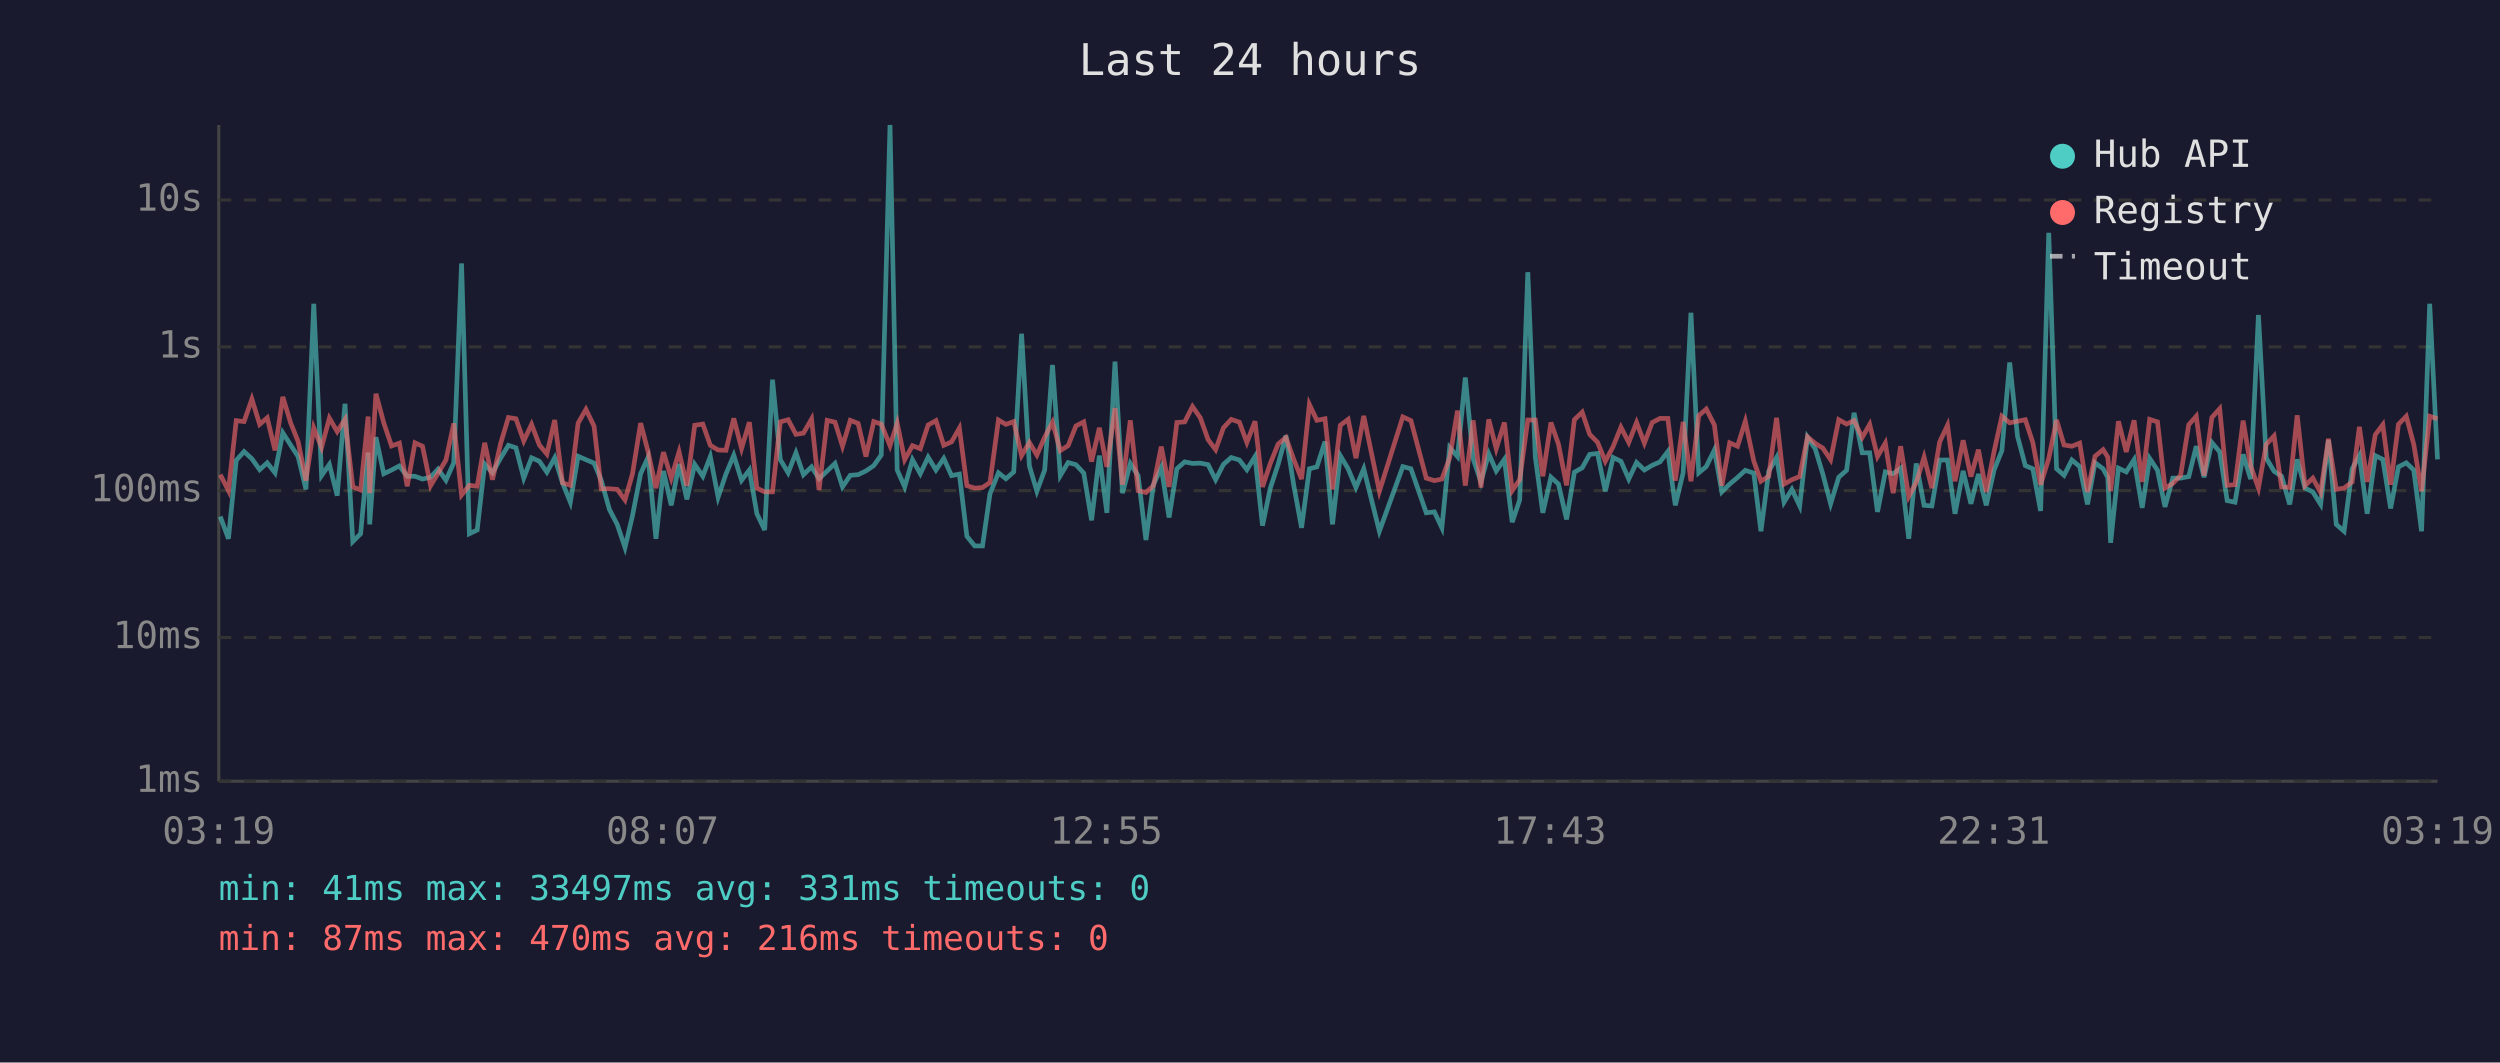
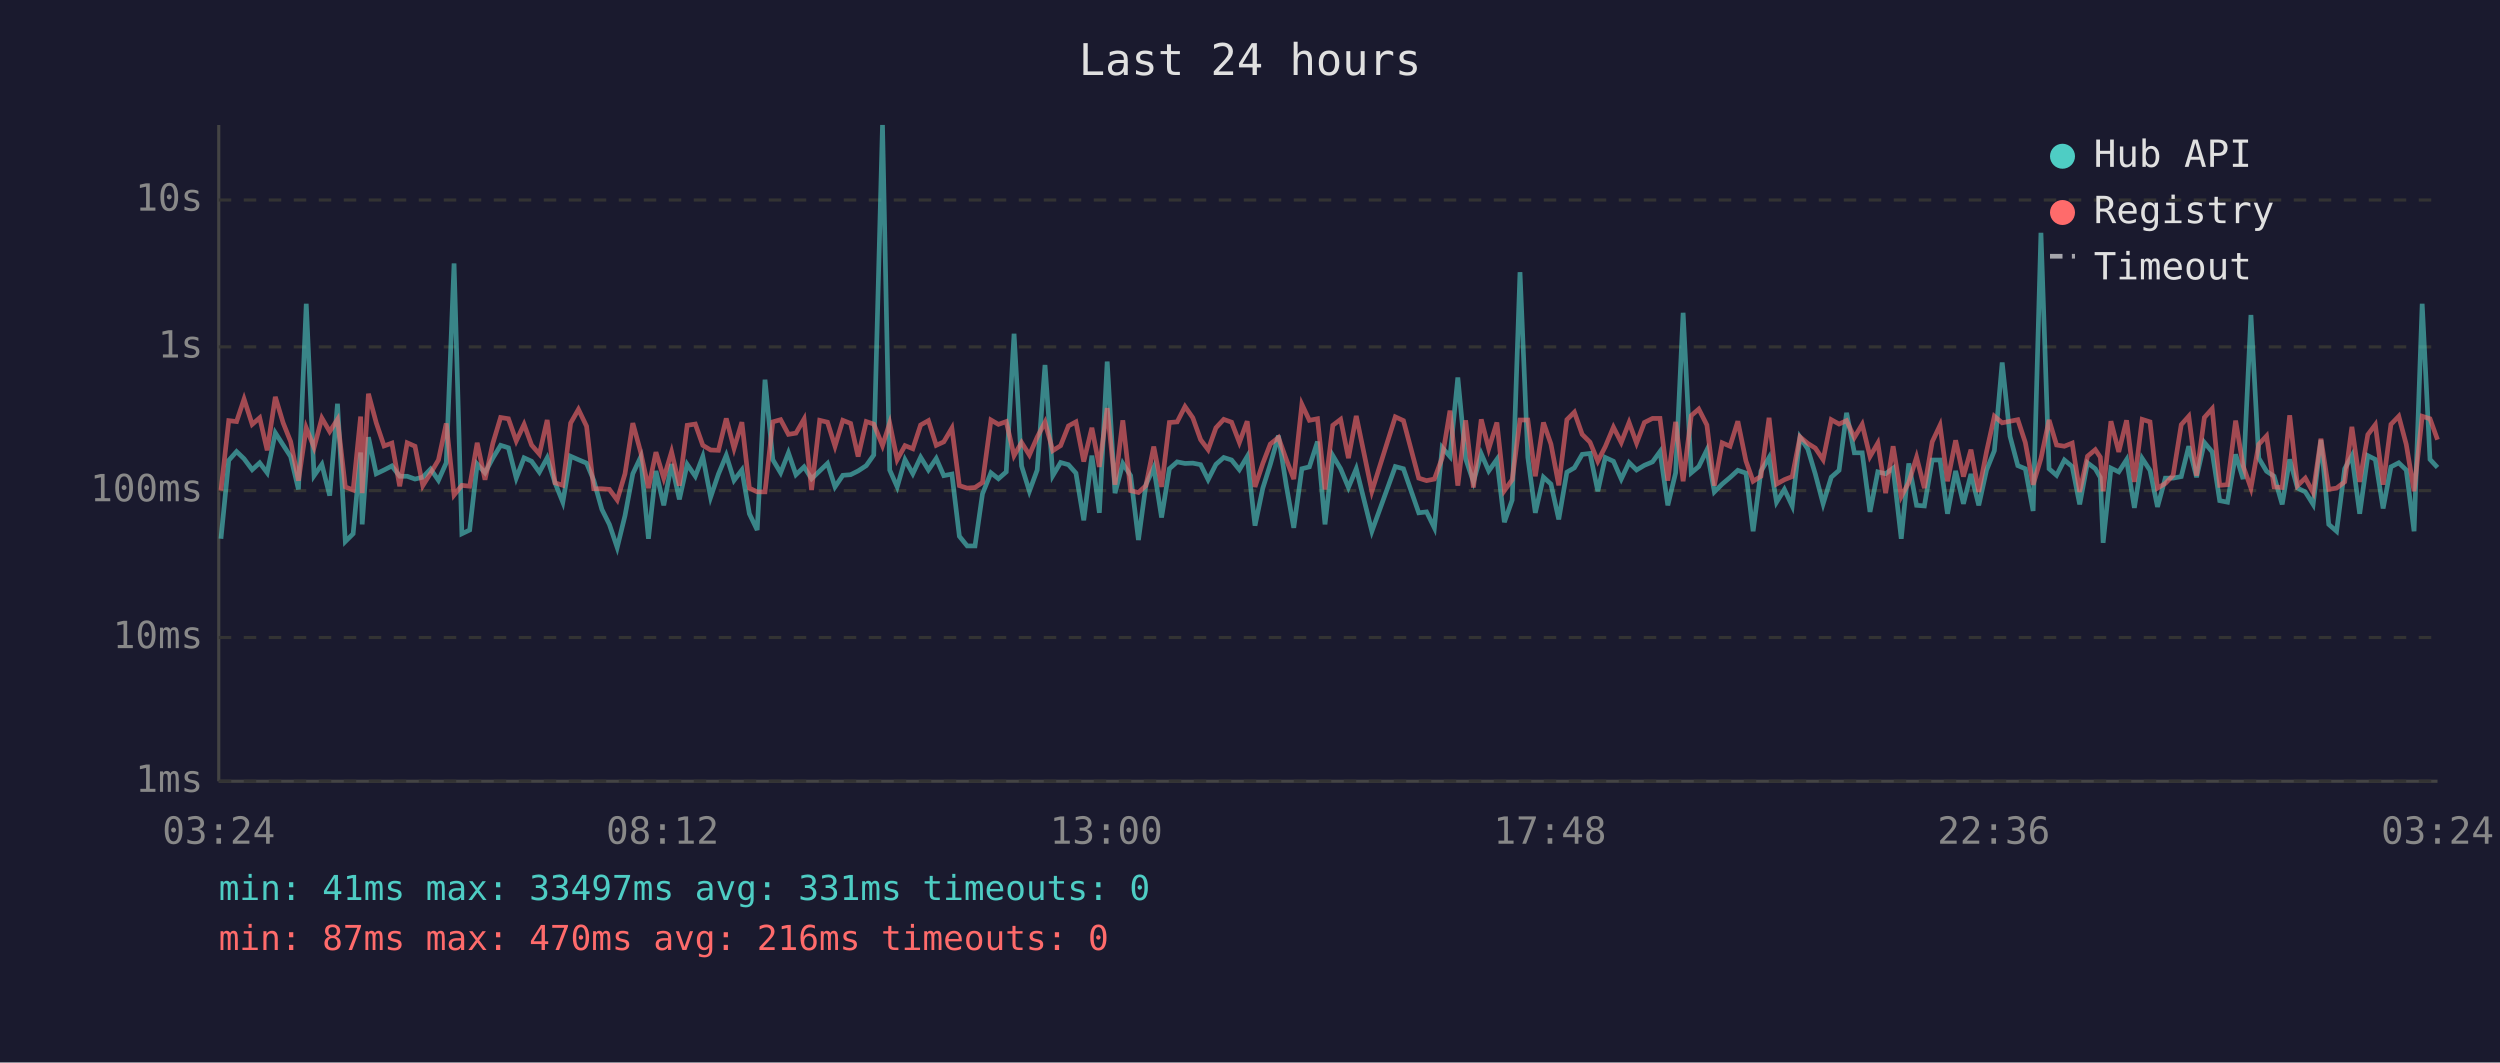
<svg xmlns="http://www.w3.org/2000/svg" viewBox="0 0 800 340" font-family="monospace" font-size="12">
  <rect width="800" height="340" fill="#1a1a2e" />
  <text x="400" y="24" fill="#e0e0e0" font-size="14" text-anchor="middle">Last 24 hours</text>
  <line x1="70" y1="40" x2="70" y2="250" stroke="#444" stroke-width="1" />
  <line x1="70" y1="250" x2="780" y2="250" stroke="#444" stroke-width="1" />
  <line x1="70" y1="250" x2="780" y2="250" stroke="#333" stroke-width="1" stroke-dasharray="4" />
  <text x="65" y="250" fill="#888" text-anchor="end" dominant-baseline="middle">1ms</text>
  <line x1="70" y1="204" x2="780" y2="204" stroke="#333" stroke-width="1" stroke-dasharray="4" />
  <text x="65" y="204" fill="#888" text-anchor="end" dominant-baseline="middle">10ms</text>
  <line x1="70" y1="157" x2="780" y2="157" stroke="#333" stroke-width="1" stroke-dasharray="4" />
  <text x="65" y="157" fill="#888" text-anchor="end" dominant-baseline="middle">100ms</text>
  <line x1="70" y1="111" x2="780" y2="111" stroke="#333" stroke-width="1" stroke-dasharray="4" />
  <text x="65" y="111" fill="#888" text-anchor="end" dominant-baseline="middle">1s</text>
  <line x1="70" y1="64" x2="780" y2="64" stroke="#333" stroke-width="1" stroke-dasharray="4" />
  <text x="65" y="64" fill="#888" text-anchor="end" dominant-baseline="middle">10s</text>
-   <text x="70" y="270" fill="#888" text-anchor="middle">03:19</text>
-   <text x="212" y="270" fill="#888" text-anchor="middle">08:07</text>
-   <text x="354" y="270" fill="#888" text-anchor="middle">12:55</text>
-   <text x="496" y="270" fill="#888" text-anchor="middle">17:43</text>
-   <text x="638" y="270" fill="#888" text-anchor="middle">22:31</text>
-   <text x="780" y="270" fill="#888" text-anchor="middle">03:19</text>
-   <polyline points="70.5,165.3 73.1,172.4 75.6,147.3 78.1,144.5 80.6,146.8 83.1,150.3 85.5,148.1 88.0,151.3 90.5,138.5 93.0,142.4 95.4,146.1 97.9,156.6 100.4,97.2 102.9,152.2 105.4,148.6 107.9,158.6 110.4,129.2 112.9,173.3 115.4,170.8 117.8,144.8 118.3,167.8 120.3,139.9 122.8,151.6 125.3,150.4 127.8,149.1 130.3,152.4 132.8,152.4 135.2,153.3 137.8,152.7 140.2,150.1 142.7,153.7 145.2,148.1 147.7,84.3 150.2,170.8 152.7,169.6 155.1,148.5 157.6,151.3 160.2,146.6 162.7,142.5 165.1,143.3 167.6,153.0 170.1,146.5 172.6,147.6 175.0,151.1 177.5,146.5 180.0,154.5 182.5,160.7 185.0,146.0 187.5,147.1 190.1,148.2 192.4,153.7 195.0,163.0 197.5,167.8 200.0,175.2 202.4,165.0 205.0,151.6 207.4,146.3 209.9,172.4 212.3,150.7 214.8,161.7 217.3,148.5 219.8,159.8 222.3,148.6 224.9,152.4 227.3,146.1 229.8,159.1 232.3,151.7 234.8,145.7 237.3,153.7 239.8,150.4 242.2,164.4 244.7,169.6 247.2,121.5 249.7,147.1 252.2,151.3 254.7,144.9 257.1,151.9 259.7,149.4 262.1,153.2 264.7,150.7 267.2,148.3 269.6,155.8 272.1,152.1 274.6,151.9 277.1,150.7 279.6,149.0 282.0,145.6 284.8,40.0 287.1,150.4 289.5,155.8 292.0,147.1 294.5,151.6 297.0,146.3 299.5,150.4 302.0,146.7 304.5,152.2 307.0,151.7 309.4,171.6 311.9,174.7 314.4,174.7 316.8,158.0 319.5,151.3 321.9,153.2 324.4,151.0 326.9,106.8 329.4,149.1 331.8,157.2 334.3,150.4 336.8,116.8 339.3,152.2 341.8,148.0 344.3,148.7 346.8,151.4 349.3,166.5 351.8,145.8 354.2,164.1 356.8,115.7 359.2,157.8 361.7,148.3 364.2,152.2 366.7,172.8 369.1,155.1 371.6,149.6 374.1,165.6 376.6,150.0 379.1,147.8 381.6,148.3 384.1,148.2 386.6,148.7 389.0,153.5 391.5,148.6 394.0,146.4 396.6,147.2 399.0,150.3 401.6,146.1 404.0,168.2 406.5,156.2 409.0,148.6 411.5,139.4 414.0,155.3 416.5,168.9 419.0,150.0 421.4,149.4 424.0,141.3 426.4,167.8 428.9,145.8 431.4,150.0 433.9,156.0 436.4,150.0 441.4,170.0 448.9,149.3 451.5,150.0 456.4,164.1 459.0,163.8 461.4,168.9 463.9,143.2 466.4,146.1 468.9,120.8 471.4,146.8 473.9,154.2 476.4,145.2 478.8,150.7 481.4,147.0 483.9,167.1 486.3,160.0 488.9,87.1 491.3,146.3 493.7,164.1 496.3,152.7 498.7,154.9 501.3,166.2 503.8,151.1 506.3,149.7 508.7,145.4 511.2,145.1 513.7,157.2 516.2,146.4 518.7,147.6 521.2,153.3 523.7,148.0 526.2,150.4 528.7,148.9 531.2,147.8 533.7,144.5 536.1,161.7 538.6,151.3 541.1,100.1 543.6,151.3 546.0,149.3 548.6,144.0 551.0,157.4 553.5,154.9 556.0,152.8 558.5,150.5 561.2,151.4 563.5,170.0 566.0,150.8 568.5,146.4 570.9,160.7 573.4,156.6 575.9,161.9 578.4,139.9 580.9,143.7 583.3,151.7 585.8,161.2 588.4,152.7 590.9,150.5 593.3,132.1 595.9,144.9 598.3,144.9 600.8,163.8 603.3,151.0 605.8,151.6 608.2,149.8 610.8,172.4 613.2,148.3 615.7,161.7 618.2,161.9 620.7,147.2 623.2,147.2 625.6,164.4 628.2,150.7 630.7,161.2 633.1,151.7 635.6,161.7 638.1,150.4 640.6,144.2 643.1,116.0 645.6,139.6 648.1,149.0 650.5,150.0 653.0,163.5 655.6,74.5 658.1,150.0 660.5,152.1 663.0,147.2 665.5,149.3 668.0,161.4 670.4,148.1 673.0,150.0 674.5,152.8 675.4,173.7 677.9,149.8 680.4,151.0 682.9,147.1 685.5,162.5 687.9,146.7 690.4,150.5 692.8,162.2 695.3,153.0 697.8,153.0 700.4,152.5 702.8,142.8 705.3,152.7 707.8,141.6 710.3,144.6 712.7,160.2 715.2,160.7 717.8,145.4 720.2,153.3 722.7,100.8 725.2,146.6 727.7,150.8 730.1,152.4 732.7,161.4 735.1,147.0 737.6,156.2 740.1,157.4 742.6,161.4 745.1,140.8 747.6,167.8 750.1,170.0 752.7,150.0 755.0,145.8 757.5,164.4 760.1,145.8 762.5,147.0 765.0,162.7 767.5,149.4 770.0,148.1 772.4,150.4 774.9,170.0 777.5,97.2 780.0,147.0" fill="none" stroke="#4ecdc4" stroke-width="1.5" opacity="0.6" />
-   <polyline points="70.5,151.9 73.1,157.0 75.6,134.6 78.1,134.9 80.6,127.7 83.1,135.8 85.5,133.7 88.0,144.1 90.5,127.0 93.0,135.3 95.4,141.3 97.9,153.8 100.4,136.9 102.9,143.2 105.4,133.8 107.9,138.1 110.4,134.2 112.9,155.8 115.4,156.8 117.8,133.3 118.3,157.8 120.3,126.0 122.8,135.3 125.3,142.7 127.8,141.8 130.3,155.6 132.8,141.7 135.2,142.8 137.8,155.4 140.2,151.4 142.7,147.2 145.2,135.5 147.7,158.4 150.2,155.3 152.7,155.6 155.1,141.7 157.6,153.5 160.2,141.9 162.7,133.6 165.1,134.0 167.6,141.1 170.1,135.8 172.6,142.4 175.0,145.3 177.5,134.4 180.0,154.5 182.5,155.3 185.0,135.4 187.5,131.0 190.1,136.4 192.4,156.4 195.0,156.4 197.5,156.6 200.0,160.0 202.4,151.6 205.0,135.4 207.4,144.6 209.9,156.2 212.3,144.7 214.8,153.0 217.3,144.6 219.8,155.4 222.3,136.1 224.9,135.7 227.3,142.5 229.8,144.0 232.3,144.1 234.8,133.9 237.3,143.5 239.8,135.1 242.2,156.2 244.7,157.4 247.2,157.4 249.7,135.0 252.2,134.3 254.7,139.0 257.1,138.6 259.7,134.1 262.1,156.8 264.7,134.5 267.2,135.1 269.6,142.8 272.1,134.5 274.6,135.5 277.1,146.1 279.6,134.9 282.0,135.7 284.8,142.6 287.1,135.4 289.5,147.1 292.0,142.6 294.5,143.6 297.0,136.0 299.5,134.6 302.0,142.5 304.5,141.4 307.0,137.0 309.4,155.4 311.9,156.2 314.4,156.0 316.8,154.4 319.5,134.4 321.9,135.8 324.4,134.9 326.9,145.8 329.4,141.6 331.8,145.6 334.3,139.9 336.8,135.1 339.3,144.2 341.8,142.6 344.3,136.3 346.8,135.0 349.3,147.7 351.8,136.9 354.2,149.4 356.8,130.6 359.2,155.1 361.7,134.5 364.2,157.0 366.7,157.6 369.1,155.4 371.6,142.9 374.1,155.8 376.6,135.2 379.1,135.0 381.6,130.1 384.1,133.7 386.6,140.7 389.0,143.9 391.5,136.9 394.0,134.2 396.6,135.1 399.0,141.6 401.6,134.8 404.0,155.8 406.5,148.3 409.0,142.1 411.5,140.0 414.0,147.0 416.5,153.3 419.0,129.4 421.4,134.5 424.0,134.0 426.4,156.6 428.9,136.1 431.4,134.2 433.9,146.6 436.4,133.1 441.4,157.2 448.9,133.4 451.5,134.6 456.4,153.0 459.0,153.8 461.4,153.3 463.9,146.5 466.4,131.4 468.9,155.4 471.4,134.5 473.9,156.0 476.4,134.2 478.8,143.6 481.4,135.2 483.9,157.0 486.3,153.5 488.9,134.4 491.3,134.4 493.7,152.4 496.3,135.2 498.7,142.1 501.3,155.3 503.8,134.3 506.3,131.9 508.7,139.0 511.2,141.5 513.7,147.6 516.2,142.9 518.7,136.7 521.2,141.6 523.7,135.2 526.2,141.8 528.7,135.2 531.2,133.9 533.7,133.9 536.1,153.8 538.6,135.0 541.1,154.0 543.6,133.0 546.0,130.9 548.6,136.0 551.0,155.4 553.5,141.7 556.0,142.8 558.5,134.8 561.2,147.5 563.5,154.0 566.0,152.4 568.5,133.7 570.9,154.9 573.4,153.5 575.9,152.5 578.4,139.8 580.9,141.9 583.3,143.4 585.8,147.1 588.4,134.3 590.9,135.7 593.3,134.6 595.9,140.0 598.3,135.8 600.8,146.1 603.3,141.8 605.8,157.8 608.2,142.8 610.8,158.9 613.2,154.4 615.7,146.3 618.2,156.2 620.7,141.4 623.2,136.1 625.6,154.0 628.2,140.9 630.7,152.5 633.1,143.9 635.6,157.4 638.1,144.5 640.6,133.2 643.1,135.3 645.6,134.8 648.1,134.3 650.5,141.6 653.0,155.1 655.6,146.7 658.1,134.4 660.5,142.4 663.0,142.8 665.5,141.8 668.0,157.4 670.4,146.0 673.0,143.9 674.5,146.3 675.4,157.2 677.9,134.8 680.4,144.6 682.9,134.5 685.5,154.2 687.9,134.2 690.4,135.0 692.8,156.2 695.3,154.7 697.8,152.1 700.4,135.9 702.8,133.2 705.3,152.2 707.8,133.6 710.3,130.8 712.7,155.3 715.2,155.1 717.8,134.6 720.2,149.1 722.7,156.2 725.2,142.2 727.7,139.5 730.1,155.8 732.7,156.0 735.1,132.9 737.6,155.4 740.1,153.0 742.6,157.6 745.1,140.4 747.6,156.6 750.1,156.2 752.7,154.2 755.0,136.6 757.5,154.2 760.1,139.1 762.5,135.9 765.0,155.1 767.5,135.8 770.0,133.2 772.4,142.2 774.9,157.2 777.5,133.2 780.0,134.0" fill="none" stroke="#ff6b6b" stroke-width="1.5" opacity="0.6" />
+   <text x="70" y="270" fill="#888" text-anchor="middle">03:24</text>
+   <text x="212" y="270" fill="#888" text-anchor="middle">08:12</text>
+   <text x="354" y="270" fill="#888" text-anchor="middle">13:00</text>
+   <text x="496" y="270" fill="#888" text-anchor="middle">17:48</text>
+   <text x="638" y="270" fill="#888" text-anchor="middle">22:36</text>
+   <text x="780" y="270" fill="#888" text-anchor="middle">03:24</text>
+   <polyline points="70.7,172.4 73.2,147.3 75.7,144.5 78.1,146.8 80.7,150.3 83.1,148.1 85.5,151.3 88.1,138.5 90.6,142.4 93.0,146.1 95.5,156.6 98.0,97.2 100.5,152.2 103.0,148.6 105.5,158.6 108.0,129.2 110.5,173.3 113.0,170.8 115.4,144.8 115.9,167.8 117.9,139.9 120.4,151.6 122.9,150.4 125.4,149.1 127.9,152.4 130.3,152.4 132.8,153.3 135.3,152.7 137.8,150.1 140.3,153.7 142.8,148.1 145.3,84.3 147.8,170.8 150.3,169.6 152.7,148.5 155.2,151.3 157.7,146.6 160.2,142.5 162.7,143.3 165.2,153.0 167.7,146.5 170.1,147.6 172.6,151.1 175.1,146.5 177.6,154.5 180.1,160.7 182.6,146.0 185.1,147.1 187.7,148.2 190.0,153.7 192.6,163.0 195.0,167.8 197.5,175.2 200.0,165.0 202.5,151.6 205.0,146.3 207.5,172.4 209.9,150.7 212.4,161.7 214.9,148.5 217.4,159.8 219.9,148.6 222.5,152.4 224.9,146.1 227.4,159.1 229.9,151.7 232.4,145.7 234.9,153.7 237.4,150.4 239.8,164.4 242.3,169.6 244.8,121.5 247.3,147.1 249.8,151.3 252.3,144.9 254.7,151.9 257.3,149.4 259.7,153.2 262.3,150.7 264.8,148.3 267.2,155.8 269.7,152.1 272.2,151.9 274.6,150.7 277.2,149.0 279.6,145.6 282.4,40.0 284.7,150.4 287.1,155.8 289.6,147.1 292.1,151.6 294.6,146.3 297.1,150.4 299.6,146.7 302.0,152.2 304.6,151.7 307.0,171.6 309.5,174.7 312.0,174.7 314.4,158.0 317.1,151.3 319.5,153.2 322.0,151.0 324.5,106.8 326.9,149.1 329.4,157.2 331.9,150.4 334.4,116.8 336.9,152.2 339.4,148.0 341.9,148.7 344.3,151.4 346.8,166.5 349.4,145.8 351.8,164.1 354.3,115.7 356.8,157.8 359.3,148.3 361.8,152.2 364.3,172.8 366.7,155.1 369.2,149.6 371.7,165.6 374.2,150.0 376.7,147.8 379.2,148.3 381.7,148.2 384.2,148.7 386.6,153.5 389.1,148.6 391.6,146.4 394.1,147.2 396.6,150.3 399.1,146.1 401.6,168.2 404.1,156.2 406.5,148.6 409.1,139.4 411.6,155.3 414.0,168.9 416.6,150.0 419.0,149.4 421.6,141.3 424.0,167.8 426.5,145.8 429.0,150.0 431.5,156.0 434.0,150.0 439.0,170.0 446.5,149.3 449.1,150.0 454.0,164.1 456.5,163.8 459.0,168.9 461.5,143.2 464.0,146.1 466.5,120.8 469.0,146.8 471.5,154.2 474.0,145.2 476.4,150.7 479.0,147.0 481.4,167.1 483.9,160.0 486.4,87.1 488.9,146.3 491.3,164.1 493.9,152.7 496.3,154.9 498.8,166.2 501.4,151.1 503.8,149.7 506.3,145.4 508.8,145.1 511.3,157.2 513.7,146.4 516.3,147.6 518.8,153.3 521.3,148.0 523.7,150.4 526.2,148.9 528.8,147.8 531.2,144.5 533.7,161.7 536.2,151.3 538.6,100.1 541.2,151.3 543.6,149.3 546.2,144.0 548.6,157.4 551.1,154.9 553.6,152.8 556.1,150.5 558.7,151.4 561.0,170.0 563.5,150.8 566.1,146.4 568.5,160.7 571.0,156.6 573.5,161.9 576.0,139.9 578.5,143.7 580.9,151.7 583.4,161.2 586.0,152.7 588.5,150.5 590.9,132.1 593.4,144.9 595.9,144.9 598.4,163.8 600.9,151.0 603.4,151.6 605.8,149.8 608.4,172.4 610.8,148.3 613.3,161.7 615.8,161.9 618.3,147.2 620.8,147.2 623.2,164.4 625.8,150.7 628.3,161.2 630.7,151.7 633.2,161.7 635.7,150.4 638.2,144.2 640.7,116.0 643.2,139.6 645.7,149.0 648.1,150.0 650.6,163.5 653.1,74.5 655.7,150.0 658.1,152.1 660.6,147.2 663.1,149.3 665.5,161.4 668.0,148.1 670.5,150.0 672.1,152.8 673.0,173.7 675.5,149.8 678.0,151.0 680.5,147.1 683.0,162.5 685.5,146.7 688.0,150.5 690.4,162.2 692.9,153.0 695.4,153.0 698.0,152.5 700.4,142.8 702.9,152.7 705.4,141.6 707.9,144.6 710.3,160.2 712.8,160.7 715.4,145.4 717.8,153.3 720.3,100.8 722.8,146.6 725.3,150.8 727.7,152.4 730.3,161.4 732.7,147.0 735.2,156.2 737.7,157.4 740.2,161.4 742.7,140.8 745.2,167.8 747.7,170.0 750.3,150.0 752.6,145.8 755.1,164.4 757.7,145.8 760.1,147.0 762.6,162.7 765.1,149.4 767.6,148.1 770.0,150.4 772.5,170.0 775.1,97.2 777.6,147.0 780.0,149.6" fill="none" stroke="#4ecdc4" stroke-width="1.5" opacity="0.6" />
+   <polyline points="70.7,157.0 73.2,134.6 75.7,134.9 78.1,127.7 80.7,135.8 83.1,133.7 85.5,144.1 88.1,127.0 90.6,135.3 93.0,141.3 95.5,153.8 98.0,136.9 100.5,143.2 103.0,133.8 105.5,138.1 108.0,134.2 110.5,155.8 113.0,156.8 115.4,133.3 115.9,157.8 117.9,126.0 120.4,135.3 122.9,142.7 125.4,141.8 127.9,155.6 130.3,141.7 132.8,142.8 135.3,155.4 137.8,151.4 140.3,147.2 142.8,135.5 145.3,158.4 147.8,155.3 150.3,155.6 152.7,141.7 155.2,153.5 157.7,141.9 160.2,133.6 162.7,134.0 165.2,141.1 167.7,135.8 170.1,142.4 172.6,145.3 175.1,134.4 177.6,154.5 180.1,155.3 182.6,135.4 185.1,131.0 187.7,136.4 190.0,156.4 192.6,156.4 195.0,156.6 197.5,160.0 200.0,151.6 202.5,135.4 205.0,144.6 207.5,156.2 209.9,144.7 212.4,153.0 214.9,144.6 217.4,155.4 219.9,136.1 222.5,135.7 224.9,142.5 227.4,144.0 229.9,144.1 232.4,133.9 234.9,143.5 237.4,135.1 239.8,156.2 242.3,157.4 244.8,157.4 247.3,135.0 249.8,134.3 252.3,139.0 254.7,138.6 257.3,134.1 259.7,156.8 262.3,134.5 264.8,135.1 267.2,142.8 269.7,134.5 272.2,135.5 274.6,146.1 277.2,134.9 279.6,135.7 282.4,142.6 284.7,135.4 287.1,147.1 289.6,142.6 292.1,143.6 294.6,136.0 297.1,134.6 299.6,142.5 302.0,141.4 304.6,137.0 307.0,155.4 309.5,156.2 312.0,156.0 314.4,154.4 317.1,134.4 319.5,135.8 322.0,134.9 324.5,145.8 326.9,141.6 329.4,145.6 331.9,139.9 334.4,135.1 336.9,144.2 339.4,142.6 341.9,136.3 344.3,135.0 346.8,147.7 349.4,136.9 351.8,149.4 354.3,130.6 356.8,155.1 359.3,134.5 361.8,157.0 364.3,157.6 366.7,155.4 369.2,142.9 371.7,155.8 374.2,135.2 376.7,135.0 379.2,130.1 381.7,133.7 384.2,140.7 386.6,143.9 389.1,136.9 391.6,134.2 394.1,135.1 396.6,141.6 399.1,134.8 401.6,155.8 404.1,148.3 406.5,142.1 409.1,140.0 411.6,147.0 414.0,153.3 416.6,129.4 419.0,134.5 421.6,134.0 424.0,156.6 426.5,136.1 429.0,134.2 431.5,146.6 434.0,133.1 439.0,157.2 446.5,133.4 449.1,134.6 454.0,153.0 456.5,153.8 459.0,153.3 461.5,146.5 464.0,131.4 466.5,155.4 469.0,134.5 471.5,156.0 474.0,134.2 476.4,143.6 479.0,135.2 481.4,157.0 483.9,153.5 486.4,134.4 488.9,134.4 491.3,152.4 493.9,135.2 496.3,142.1 498.8,155.3 501.4,134.3 503.8,131.9 506.3,139.0 508.8,141.5 511.3,147.6 513.7,142.9 516.3,136.7 518.8,141.6 521.3,135.2 523.7,141.8 526.2,135.2 528.8,133.9 531.2,133.9 533.7,153.8 536.2,135.0 538.6,154.0 541.2,133.0 543.6,130.9 546.2,136.0 548.6,155.4 551.1,141.7 553.6,142.8 556.1,134.8 558.7,147.5 561.0,154.0 563.5,152.4 566.1,133.7 568.5,154.9 571.0,153.5 573.5,152.5 576.0,139.8 578.5,141.9 580.9,143.4 583.4,147.1 586.0,134.3 588.5,135.7 590.9,134.6 593.4,140.0 595.9,135.8 598.4,146.1 600.9,141.8 603.4,157.8 605.8,142.8 608.4,158.9 610.8,154.4 613.3,146.3 615.8,156.2 618.3,141.4 620.8,136.1 623.2,154.0 625.8,140.9 628.3,152.5 630.7,143.9 633.2,157.4 635.7,144.5 638.2,133.2 640.7,135.3 643.2,134.8 645.7,134.3 648.1,141.6 650.6,155.1 653.1,146.7 655.7,134.4 658.1,142.4 660.6,142.8 663.1,141.8 665.5,157.4 668.0,146.0 670.5,143.9 672.1,146.3 673.0,157.2 675.5,134.8 678.0,144.6 680.5,134.5 683.0,154.2 685.5,134.2 688.0,135.0 690.4,156.2 692.9,154.7 695.4,152.1 698.0,135.9 700.4,133.2 702.9,152.2 705.4,133.6 707.9,130.8 710.3,155.3 712.8,155.1 715.4,134.6 717.8,149.1 720.3,156.2 722.8,142.2 725.3,139.5 727.7,155.8 730.3,156.0 732.7,132.9 735.2,155.4 737.7,153.0 740.2,157.6 742.7,140.4 745.2,156.6 747.7,156.2 750.3,154.2 752.6,136.6 755.1,154.2 757.7,139.1 760.1,135.9 762.6,155.1 765.1,135.8 767.6,133.2 770.0,142.2 772.5,157.2 775.1,133.2 777.6,134.0 780.0,140.7" fill="none" stroke="#ff6b6b" stroke-width="1.5" opacity="0.6" />
  <circle cx="660" cy="50" r="4" fill="#4ecdc4" />
  <text x="670" y="50" fill="#e0e0e0" dominant-baseline="middle">Hub API</text>
  <circle cx="660" cy="68" r="4" fill="#ff6b6b" />
  <text x="670" y="68" fill="#e0e0e0" dominant-baseline="middle">Registry</text>
  <line x1="656" y1="82" x2="664" y2="82" stroke="#e0e0e0" stroke-width="1.5" stroke-dasharray="4,3" opacity="0.7" />
  <text x="670" y="86" fill="#e0e0e0" dominant-baseline="middle">Timeout</text>
  <text x="70" y="288" fill="#4ecdc4" font-size="11">min: 41ms  max: 33497ms  avg: 331ms  timeouts: 0</text>
  <text x="70" y="304" fill="#ff6b6b" font-size="11">min: 87ms  max: 470ms  avg: 216ms  timeouts: 0</text>
</svg>
